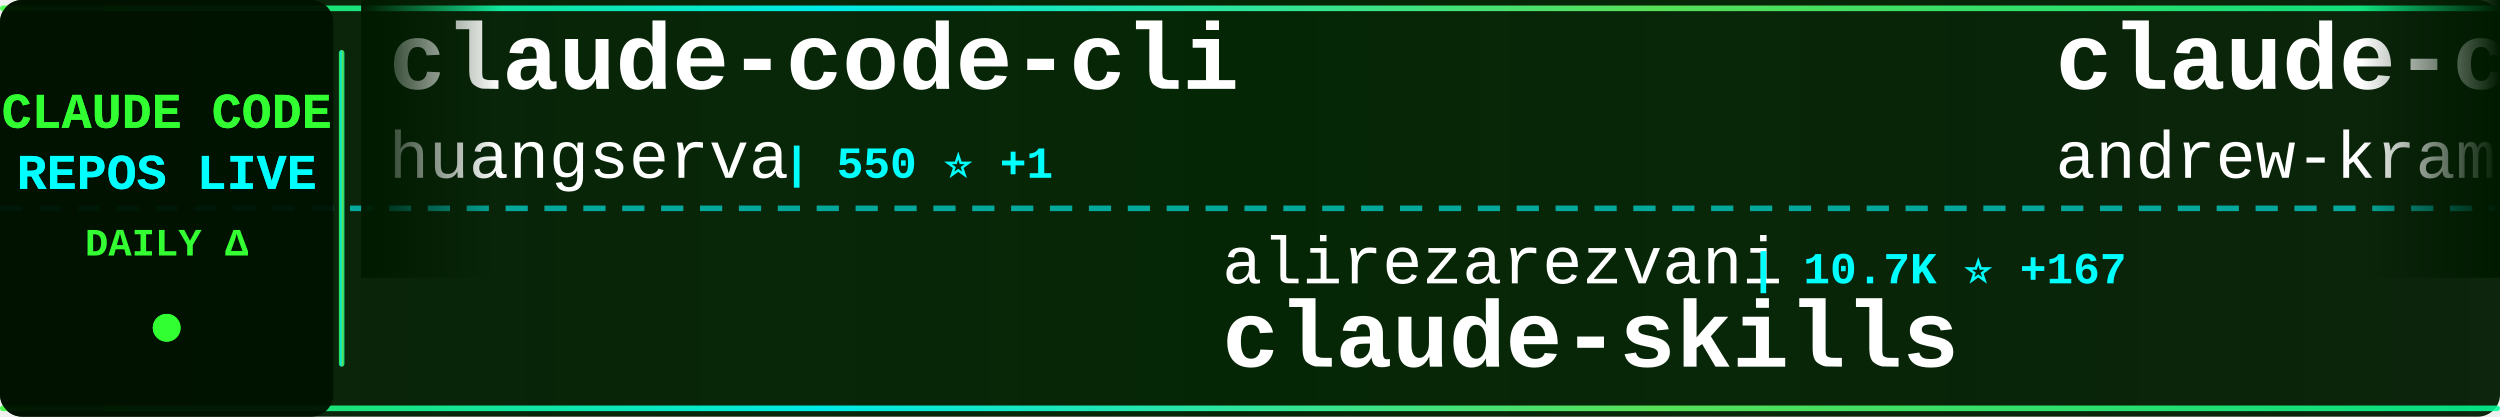
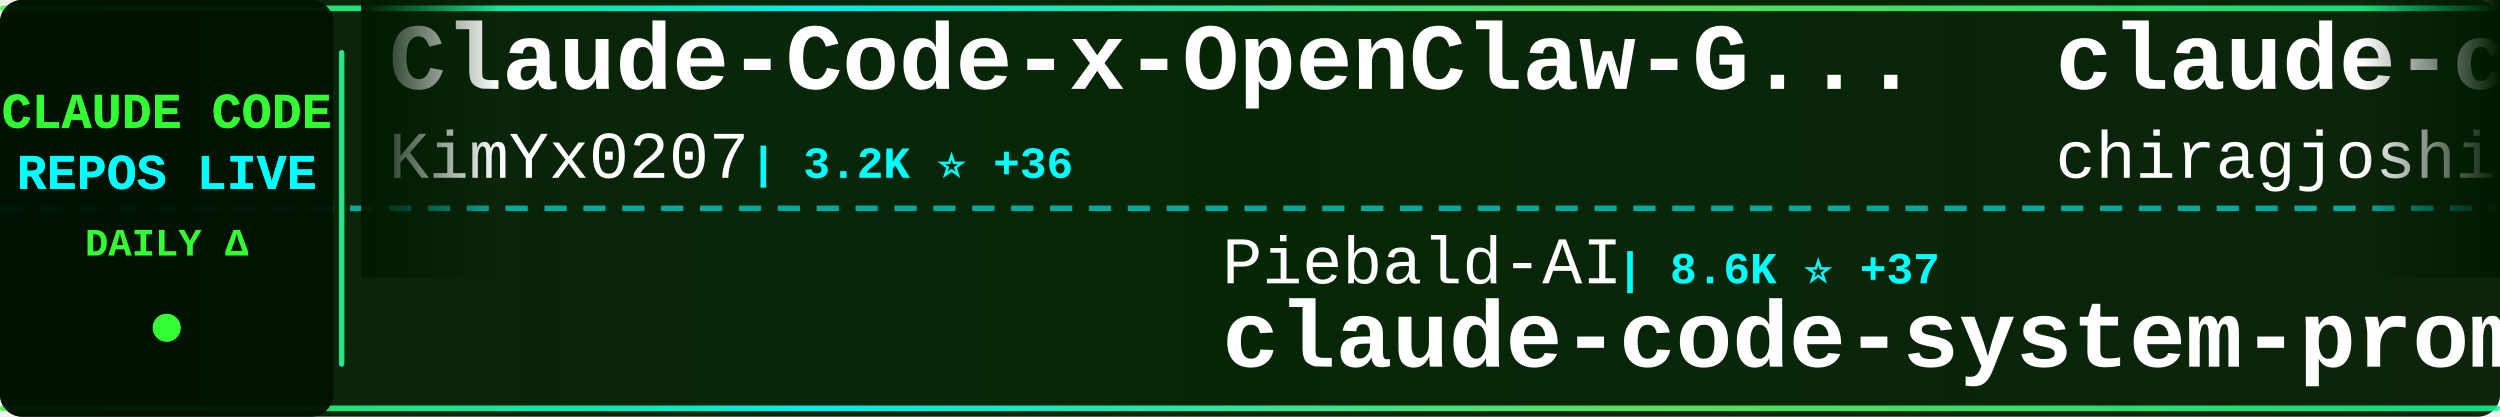
<svg xmlns="http://www.w3.org/2000/svg" width="900" height="150">
  <defs>
    <linearGradient id="tickerBg" x1="0%" y1="0%" x2="100%" y2="0%">
      <stop offset="0%" style="stop-color:#001a00;stop-opacity:0.95" />
      <stop offset="50%" style="stop-color:#002200;stop-opacity:0.98" />
      <stop offset="100%" style="stop-color:#001a00;stop-opacity:0.95" />
    </linearGradient>
    <linearGradient id="borderGrad" x1="0%" y1="0%" x2="100%" y2="0%">
      <stop offset="0%" style="stop-color:#33ff33;stop-opacity:0.85">
        <animate attributeName="stop-opacity" values="0.85;1;0.85" dur="2s" repeatCount="indefinite" />
      </stop>
      <stop offset="33%" style="stop-color:#00ffff;stop-opacity:0.9">
        <animate attributeName="stop-opacity" values="0.9;1;0.9" dur="2.2s" repeatCount="indefinite" />
      </stop>
      <stop offset="66%" style="stop-color:#66ff66;stop-opacity:0.85">
        <animate attributeName="stop-opacity" values="0.85;1;0.85" dur="1.8s" repeatCount="indefinite" />
      </stop>
      <stop offset="100%" style="stop-color:#00ff99;stop-opacity:0.85">
        <animate attributeName="stop-opacity" values="0.85;1;0.85" dur="2s" repeatCount="indefinite" />
      </stop>
    </linearGradient>
    <filter id="textGlow">
      <feGaussianBlur stdDeviation="0.1" result="coloredBlur" />
      <feMerge>
        <feMergeNode in="coloredBlur" />
        <feMergeNode in="SourceGraphic" />
      </feMerge>
    </filter>
    <filter id="metricGlow">
      <feGaussianBlur stdDeviation="0.2" result="coloredBlur" />
      <feMerge>
        <feMergeNode in="coloredBlur" />
        <feMergeNode in="SourceGraphic" />
      </feMerge>
    </filter>
    <linearGradient id="leftFade" x1="0%" y1="0%" x2="100%" y2="0%">
      <stop offset="0%" style="stop-color:#001a00;stop-opacity:1" />
      <stop offset="100%" style="stop-color:#001a00;stop-opacity:0" />
    </linearGradient>
    <linearGradient id="rightFade" x1="0%" y1="0%" x2="100%" y2="0%">
      <stop offset="0%" style="stop-color:#001a00;stop-opacity:0" />
      <stop offset="100%" style="stop-color:#001a00;stop-opacity:1" />
    </linearGradient>
  </defs>
  <rect width="900" height="150" fill="url(#tickerBg)" rx="8" />
  <rect x="0" y="2" width="900" height="2" fill="url(#borderGrad)" rx="1" />
  <rect x="0" y="146" width="900" height="2" fill="url(#borderGrad)" rx="1" />
  <line x1="0" y1="75" x2="900" y2="75" stroke="#00ffff" stroke-width="2" stroke-dasharray="8 6" opacity="0.6" />
  <rect x="0" y="0" width="120" height="150" fill="#001100" opacity="0.95" rx="8" />
  <text x="60" y="46" font-family="'Courier New', monospace" font-size="18" font-weight="bold" fill="#33ff33" text-anchor="middle" filter="url(#textGlow)">
    CLAUDE CODE
  </text>
  <text x="60" y="68" font-family="'Courier New', monospace" font-size="18" font-weight="bold" fill="#00ffff" text-anchor="middle" filter="url(#textGlow)">
    REPOS LIVE
  </text>
  <text x="60" y="92" font-family="'Courier New', monospace" font-size="14" font-weight="bold" fill="#33ff33" text-anchor="middle">
    DAILY Δ
  </text>
  <circle cx="60" cy="118" r="5" fill="#33ff33" filter="url(#metricGlow)">
    <animate attributeName="r" values="4;6;4" dur="1.5s" repeatCount="indefinite" />
    <animate attributeName="opacity" values="0.6;1;0.6" dur="1.5s" repeatCount="indefinite" />
  </circle>
  <rect x="122" y="18" width="2" height="114" fill="url(#borderGrad)" rx="1" />
  <clipPath id="tickerClip">
    <rect x="130" y="0" width="770" height="150" />
  </clipPath>
  <g clip-path="url(#tickerClip)">
    <g id="tickerItems">
      <animateTransform attributeName="transform" attributeType="XML" type="translate" from="0 0" to="-3000 0" dur="54s" repeatCount="indefinite" />
      <g transform="translate(0, 0)">
-         <text x="140" y="32" font-family="'Courier New', monospace" font-size="34" font-weight="bold" fill="#ffffff">claude-code-cli</text>
-         <text x="140" y="64" font-family="'Courier New', monospace" font-size="24" font-weight="normal" fill="#ffffff" opacity="1.0">huangserva</text>
-         <text x="282" y="64" font-family="'Courier New', monospace" font-size="16" font-weight="bold" fill="#00ffff"> | 550 ⭐ +1</text>
+         <text x="140" y="32" font-family="'Courier New', monospace" font-size="34" font-weight="bold" fill="#ffffff">Claude-Code-x-OpenClaw-G...</text>
+         <text x="140" y="64" font-family="'Courier New', monospace" font-size="24" font-weight="normal" fill="#ffffff" opacity="1.0">KimYx0207</text>
+         <text x="270" y="64" font-family="'Courier New', monospace" font-size="16" font-weight="bold" fill="#00ffff"> | 3.2K ⭐ +36</text>
      </g>
      <g transform="translate(300, 0)">
-         <text x="140" y="102" font-family="'Courier New', monospace" font-size="24" font-weight="normal" fill="#ffffff" opacity="1.0">alirezarezvani</text>
-         <text x="330" y="102" font-family="'Courier New', monospace" font-size="16" font-weight="bold" fill="#00ffff"> | 10.7K ⭐ +167</text>
-         <text x="140" y="132" font-family="'Courier New', monospace" font-size="34" font-weight="bold" fill="#ffffff">claude-skills</text>
+         <text x="140" y="102" font-family="'Courier New', monospace" font-size="24" font-weight="normal" fill="#ffffff" opacity="1.0">Piebald-AI</text>
+         <text x="282" y="102" font-family="'Courier New', monospace" font-size="16" font-weight="bold" fill="#00ffff"> | 8.6K ⭐ +37</text>
+         <text x="140" y="132" font-family="'Courier New', monospace" font-size="34" font-weight="bold" fill="#ffffff">claude-code-system-promp...</text>
      </g>
      <g transform="translate(600, 0)">
-         <text x="140" y="32" font-family="'Courier New', monospace" font-size="34" font-weight="bold" fill="#ffffff">claude-code-source-build</text>
-         <text x="140" y="64" font-family="'Courier New', monospace" font-size="24" font-weight="normal" fill="#ffffff" opacity="1.0">andrew-kramer-inno</text>
-         <text x="378" y="64" font-family="'Courier New', monospace" font-size="16" font-weight="bold" fill="#00ffff"> | 566 ⭐ +2</text>
+         <text x="140" y="32" font-family="'Courier New', monospace" font-size="34" font-weight="bold" fill="#ffffff">claude-code</text>
+         <text x="140" y="64" font-family="'Courier New', monospace" font-size="24" font-weight="normal" fill="#ffffff" opacity="1.0">chiragjoshi12</text>
+         <text x="318" y="64" font-family="'Courier New', monospace" font-size="16" font-weight="bold" fill="#00ffff"> | 184 ⭐</text>
      </g>
      <g transform="translate(900, 0)">
-         <text x="140" y="102" font-family="'Courier New', monospace" font-size="24" font-weight="normal" fill="#ffffff" opacity="1.0">AICoderTudou</text>
-         <text x="306" y="102" font-family="'Courier New', monospace" font-size="16" font-weight="bold" fill="#00ffff"> | 472 ⭐ +6</text>
-         <text x="140" y="132" font-family="'Courier New', monospace" font-size="34" font-weight="bold" fill="#ffffff">claude-code-tudou</text>
+         <text x="140" y="102" font-family="'Courier New', monospace" font-size="24" font-weight="normal" fill="#ffffff" opacity="1.0">anthropics</text>
+         <text x="282" y="102" font-family="'Courier New', monospace" font-size="16" font-weight="bold" fill="#00ffff"> | 16.8K ⭐ +98</text>
+         <text x="140" y="132" font-family="'Courier New', monospace" font-size="34" font-weight="bold" fill="#ffffff">claude-plugins-official</text>
      </g>
      <g transform="translate(1200, 0)">
-         <text x="140" y="32" font-family="'Courier New', monospace" font-size="34" font-weight="bold" fill="#ffffff">awesome-claude-code-suba...</text>
-         <text x="140" y="64" font-family="'Courier New', monospace" font-size="24" font-weight="normal" fill="#ffffff" opacity="1.0">VoltAgent</text>
-         <text x="270" y="64" font-family="'Courier New', monospace" font-size="16" font-weight="bold" fill="#00ffff"> | 17.1K ⭐ +95</text>
+         <text x="140" y="32" font-family="'Courier New', monospace" font-size="34" font-weight="bold" fill="#ffffff">claude_code_bridge</text>
+         <text x="140" y="64" font-family="'Courier New', monospace" font-size="24" font-weight="normal" fill="#ffffff" opacity="1.0">bfly123</text>
+         <text x="246" y="64" font-family="'Courier New', monospace" font-size="16" font-weight="bold" fill="#00ffff"> | 2.2K ⭐ +15</text>
      </g>
      <g transform="translate(1500, 0)">
-         <text x="140" y="102" font-family="'Courier New', monospace" font-size="24" font-weight="normal" fill="#ffffff" opacity="1.0">fazxes</text>
-         <text x="234" y="102" font-family="'Courier New', monospace" font-size="16" font-weight="bold" fill="#00ffff"> | 201 ⭐ +1</text>
-         <text x="140" y="132" font-family="'Courier New', monospace" font-size="34" font-weight="bold" fill="#ffffff">Claude-code</text>
+         <text x="140" y="102" font-family="'Courier New', monospace" font-size="24" font-weight="normal" fill="#ffffff" opacity="1.0">disler</text>
+         <text x="234" y="102" font-family="'Courier New', monospace" font-size="16" font-weight="bold" fill="#00ffff"> | 3.5K ⭐ +3</text>
+         <text x="140" y="132" font-family="'Courier New', monospace" font-size="34" font-weight="bold" fill="#ffffff">claude-code-hooks-master...</text>
      </g>
      <g transform="translate(1800, 0)">
-         <text x="140" y="32" font-family="'Courier New', monospace" font-size="34" font-weight="bold" fill="#ffffff">ralph</text>
-         <text x="140" y="64" font-family="'Courier New', monospace" font-size="24" font-weight="normal" fill="#ffffff" opacity="1.0">snarktank</text>
-         <text x="270" y="64" font-family="'Courier New', monospace" font-size="16" font-weight="bold" fill="#00ffff"> | 15.8K ⭐ +526</text>
+         <text x="140" y="32" font-family="'Courier New', monospace" font-size="34" font-weight="bold" fill="#ffffff">claude-code-workflows</text>
+         <text x="140" y="64" font-family="'Courier New', monospace" font-size="24" font-weight="normal" fill="#ffffff" opacity="1.0">OneRedOak</text>
+         <text x="270" y="64" font-family="'Courier New', monospace" font-size="16" font-weight="bold" fill="#00ffff"> | 3.8K ⭐ +1</text>
      </g>
      <g transform="translate(2100, 0)">
-         <text x="140" y="102" font-family="'Courier New', monospace" font-size="24" font-weight="normal" fill="#ffffff" opacity="1.0">anthropics</text>
-         <text x="282" y="102" font-family="'Courier New', monospace" font-size="16" font-weight="bold" fill="#00ffff"> | 7.0K ⭐ +15</text>
-         <text x="140" y="132" font-family="'Courier New', monospace" font-size="34" font-weight="bold" fill="#ffffff">claude-code-action</text>
+         <text x="140" y="102" font-family="'Courier New', monospace" font-size="24" font-weight="normal" fill="#ffffff" opacity="1.0">NanmiCoder</text>
+         <text x="282" y="102" font-family="'Courier New', monospace" font-size="16" font-weight="bold" fill="#00ffff"> | 5.9K ⭐ +57</text>
+         <text x="140" y="132" font-family="'Courier New', monospace" font-size="34" font-weight="bold" fill="#ffffff">cc-haha</text>
      </g>
      <g transform="translate(2400, 0)">
-         <text x="140" y="32" font-family="'Courier New', monospace" font-size="34" font-weight="bold" fill="#ffffff">claude-code</text>
-         <text x="140" y="64" font-family="'Courier New', monospace" font-size="24" font-weight="normal" fill="#ffffff" opacity="1.0">tanbiralam</text>
-         <text x="282" y="64" font-family="'Courier New', monospace" font-size="16" font-weight="bold" fill="#00ffff"> | 1.4K ⭐ +13</text>
+         <text x="140" y="32" font-family="'Courier New', monospace" font-size="34" font-weight="bold" fill="#ffffff">antigravity-awesome-skil...</text>
+         <text x="140" y="64" font-family="'Courier New', monospace" font-size="24" font-weight="normal" fill="#ffffff" opacity="1.0">sickn33</text>
+         <text x="246" y="64" font-family="'Courier New', monospace" font-size="16" font-weight="bold" fill="#00ffff"> | 32.5K ⭐ +222</text>
      </g>
      <g transform="translate(2700, 0)">
        <text x="140" y="102" font-family="'Courier New', monospace" font-size="24" font-weight="normal" fill="#ffffff" opacity="1.0">oboard</text>
-         <text x="234" y="102" font-family="'Courier New', monospace" font-size="16" font-weight="bold" fill="#00ffff"> | 2.9K ⭐ +8</text>
+         <text x="234" y="102" font-family="'Courier New', monospace" font-size="16" font-weight="bold" fill="#00ffff"> | 2.9K ⭐ +9</text>
        <text x="140" y="132" font-family="'Courier New', monospace" font-size="34" font-weight="bold" fill="#ffffff">claude-code-rev</text>
      </g>
      <g transform="translate(3000, 0)">
-         <text x="140" y="32" font-family="'Courier New', monospace" font-size="34" font-weight="bold" fill="#ffffff">claude-code-cli</text>
-         <text x="140" y="64" font-family="'Courier New', monospace" font-size="24" font-weight="normal" fill="#ffffff" opacity="1.0">huangserva</text>
-         <text x="282" y="64" font-family="'Courier New', monospace" font-size="16" font-weight="bold" fill="#00ffff"> | 550 ⭐ +1</text>
+         <text x="140" y="32" font-family="'Courier New', monospace" font-size="34" font-weight="bold" fill="#ffffff">Claude-Code-x-OpenClaw-G...</text>
+         <text x="140" y="64" font-family="'Courier New', monospace" font-size="24" font-weight="normal" fill="#ffffff" opacity="1.0">KimYx0207</text>
+         <text x="270" y="64" font-family="'Courier New', monospace" font-size="16" font-weight="bold" fill="#00ffff"> | 3.2K ⭐ +36</text>
      </g>
      <g transform="translate(3300, 0)">
-         <text x="140" y="102" font-family="'Courier New', monospace" font-size="24" font-weight="normal" fill="#ffffff" opacity="1.0">alirezarezvani</text>
-         <text x="330" y="102" font-family="'Courier New', monospace" font-size="16" font-weight="bold" fill="#00ffff"> | 10.7K ⭐ +167</text>
-         <text x="140" y="132" font-family="'Courier New', monospace" font-size="34" font-weight="bold" fill="#ffffff">claude-skills</text>
+         <text x="140" y="102" font-family="'Courier New', monospace" font-size="24" font-weight="normal" fill="#ffffff" opacity="1.0">Piebald-AI</text>
+         <text x="282" y="102" font-family="'Courier New', monospace" font-size="16" font-weight="bold" fill="#00ffff"> | 8.6K ⭐ +37</text>
+         <text x="140" y="132" font-family="'Courier New', monospace" font-size="34" font-weight="bold" fill="#ffffff">claude-code-system-promp...</text>
      </g>
      <g transform="translate(3600, 0)">
-         <text x="140" y="32" font-family="'Courier New', monospace" font-size="34" font-weight="bold" fill="#ffffff">claude-code-source-build</text>
-         <text x="140" y="64" font-family="'Courier New', monospace" font-size="24" font-weight="normal" fill="#ffffff" opacity="1.0">andrew-kramer-inno</text>
-         <text x="378" y="64" font-family="'Courier New', monospace" font-size="16" font-weight="bold" fill="#00ffff"> | 566 ⭐ +2</text>
+         <text x="140" y="32" font-family="'Courier New', monospace" font-size="34" font-weight="bold" fill="#ffffff">claude-code</text>
+         <text x="140" y="64" font-family="'Courier New', monospace" font-size="24" font-weight="normal" fill="#ffffff" opacity="1.0">chiragjoshi12</text>
+         <text x="318" y="64" font-family="'Courier New', monospace" font-size="16" font-weight="bold" fill="#00ffff"> | 184 ⭐</text>
      </g>
      <g transform="translate(3900, 0)">
-         <text x="140" y="102" font-family="'Courier New', monospace" font-size="24" font-weight="normal" fill="#ffffff" opacity="1.0">AICoderTudou</text>
-         <text x="306" y="102" font-family="'Courier New', monospace" font-size="16" font-weight="bold" fill="#00ffff"> | 472 ⭐ +6</text>
-         <text x="140" y="132" font-family="'Courier New', monospace" font-size="34" font-weight="bold" fill="#ffffff">claude-code-tudou</text>
+         <text x="140" y="102" font-family="'Courier New', monospace" font-size="24" font-weight="normal" fill="#ffffff" opacity="1.0">anthropics</text>
+         <text x="282" y="102" font-family="'Courier New', monospace" font-size="16" font-weight="bold" fill="#00ffff"> | 16.8K ⭐ +98</text>
+         <text x="140" y="132" font-family="'Courier New', monospace" font-size="34" font-weight="bold" fill="#ffffff">claude-plugins-official</text>
      </g>
    </g>
  </g>
  <rect x="130" y="0" width="50" height="100" fill="url(#leftFade)" />
  <rect x="850" y="0" width="50" height="100" fill="url(#rightFade)" />
</svg>
